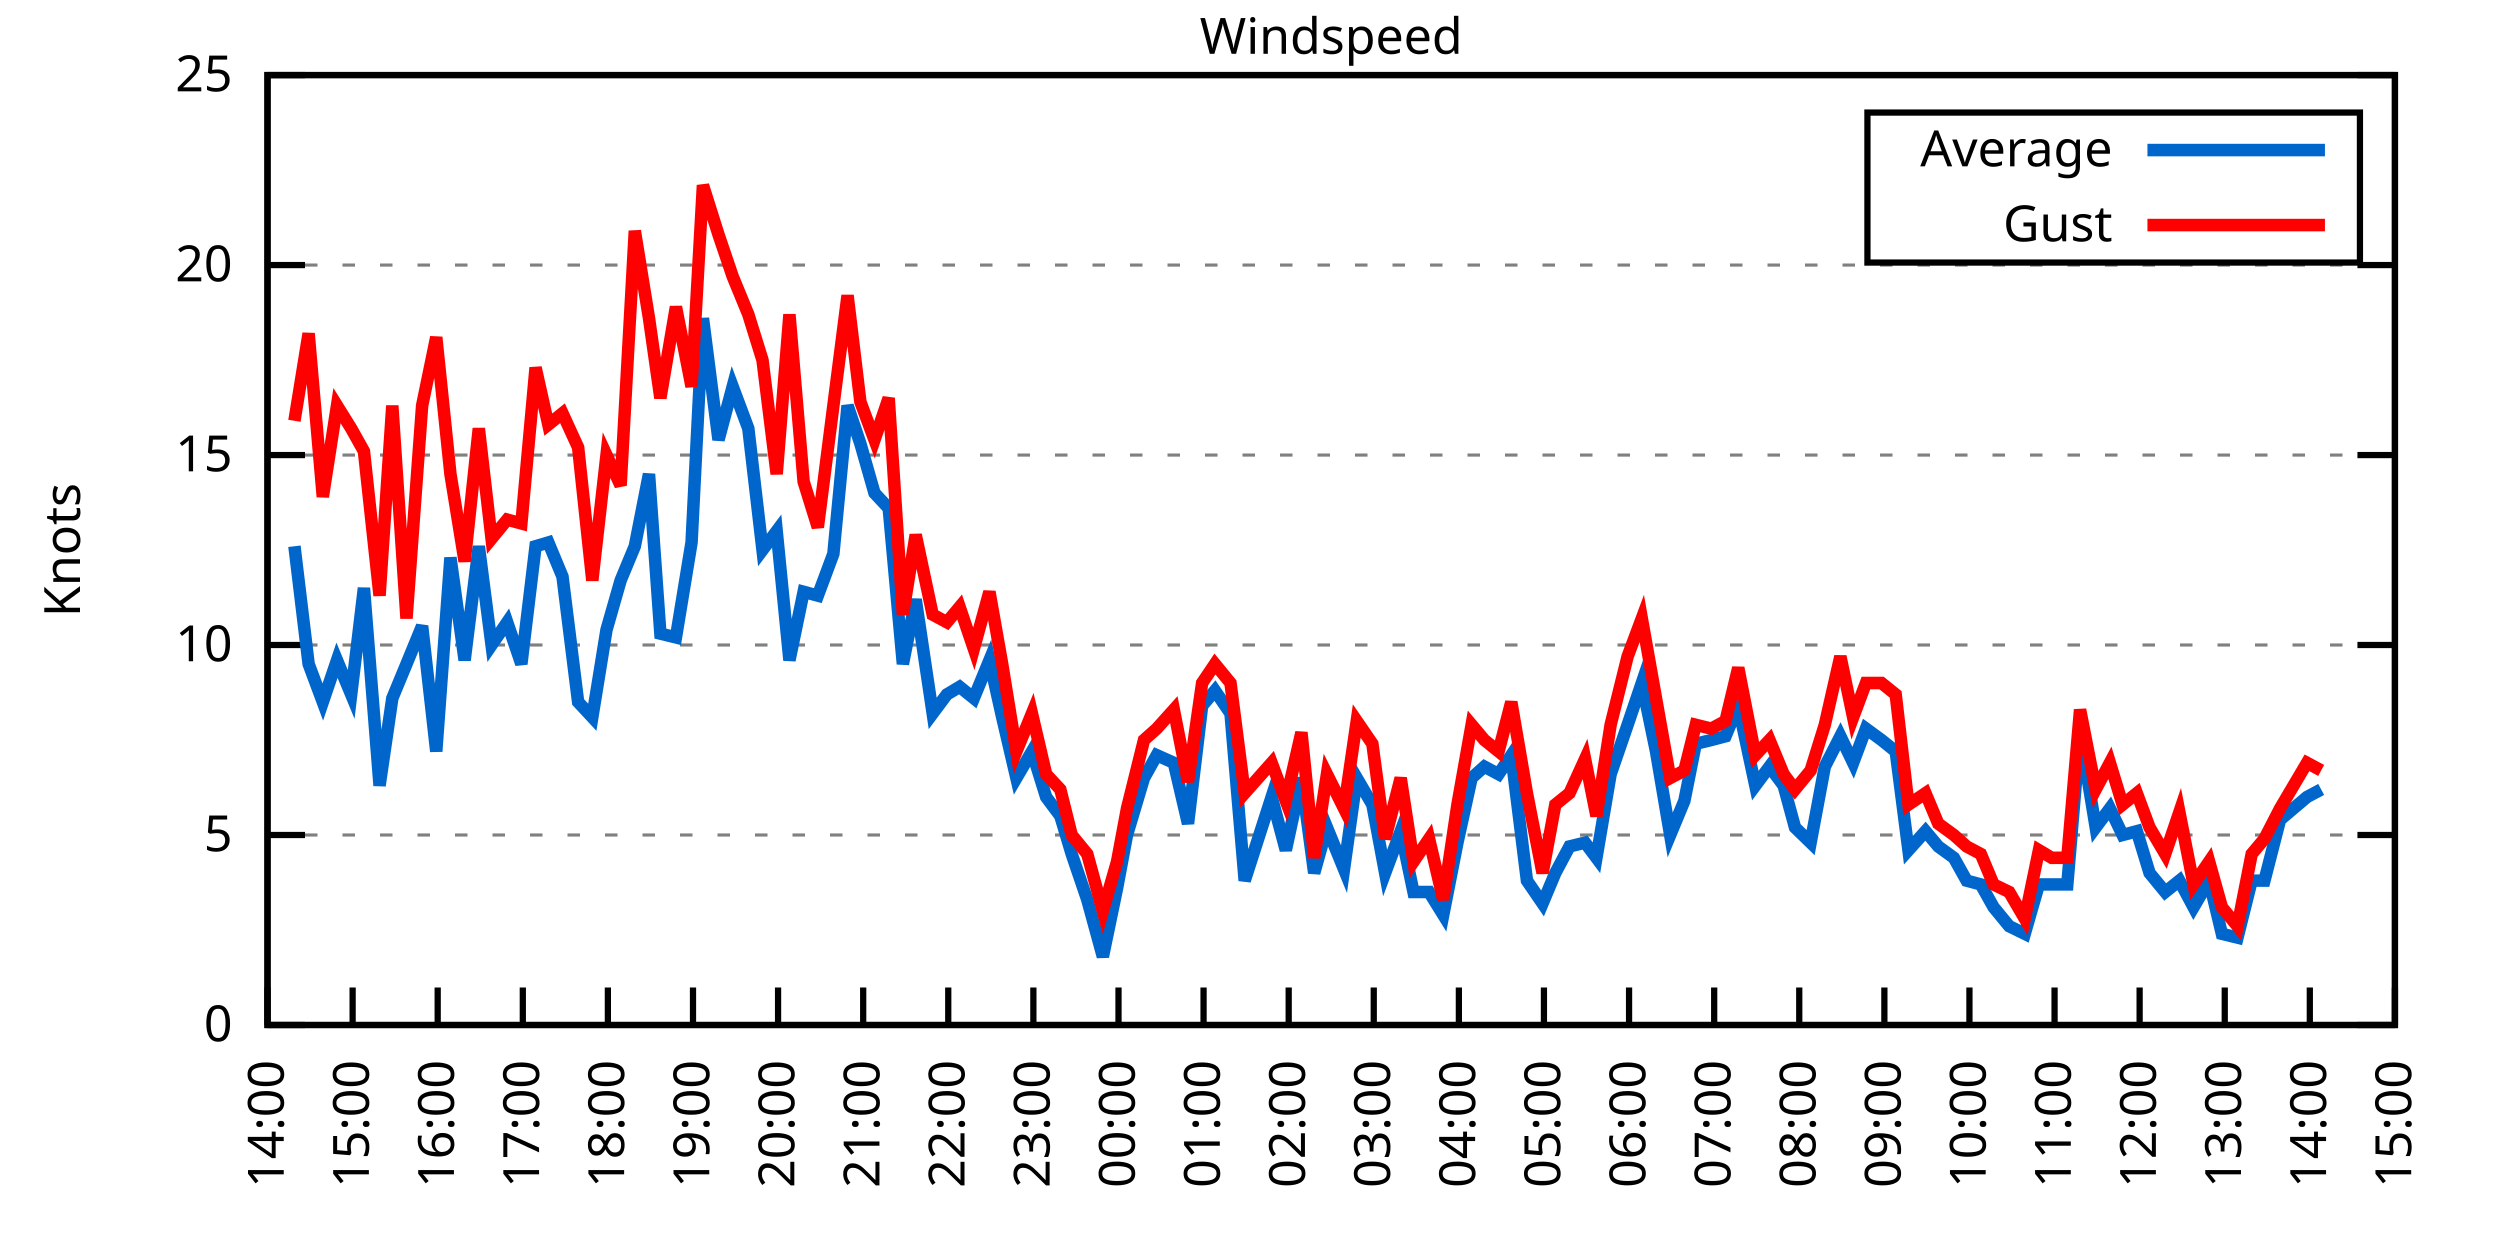
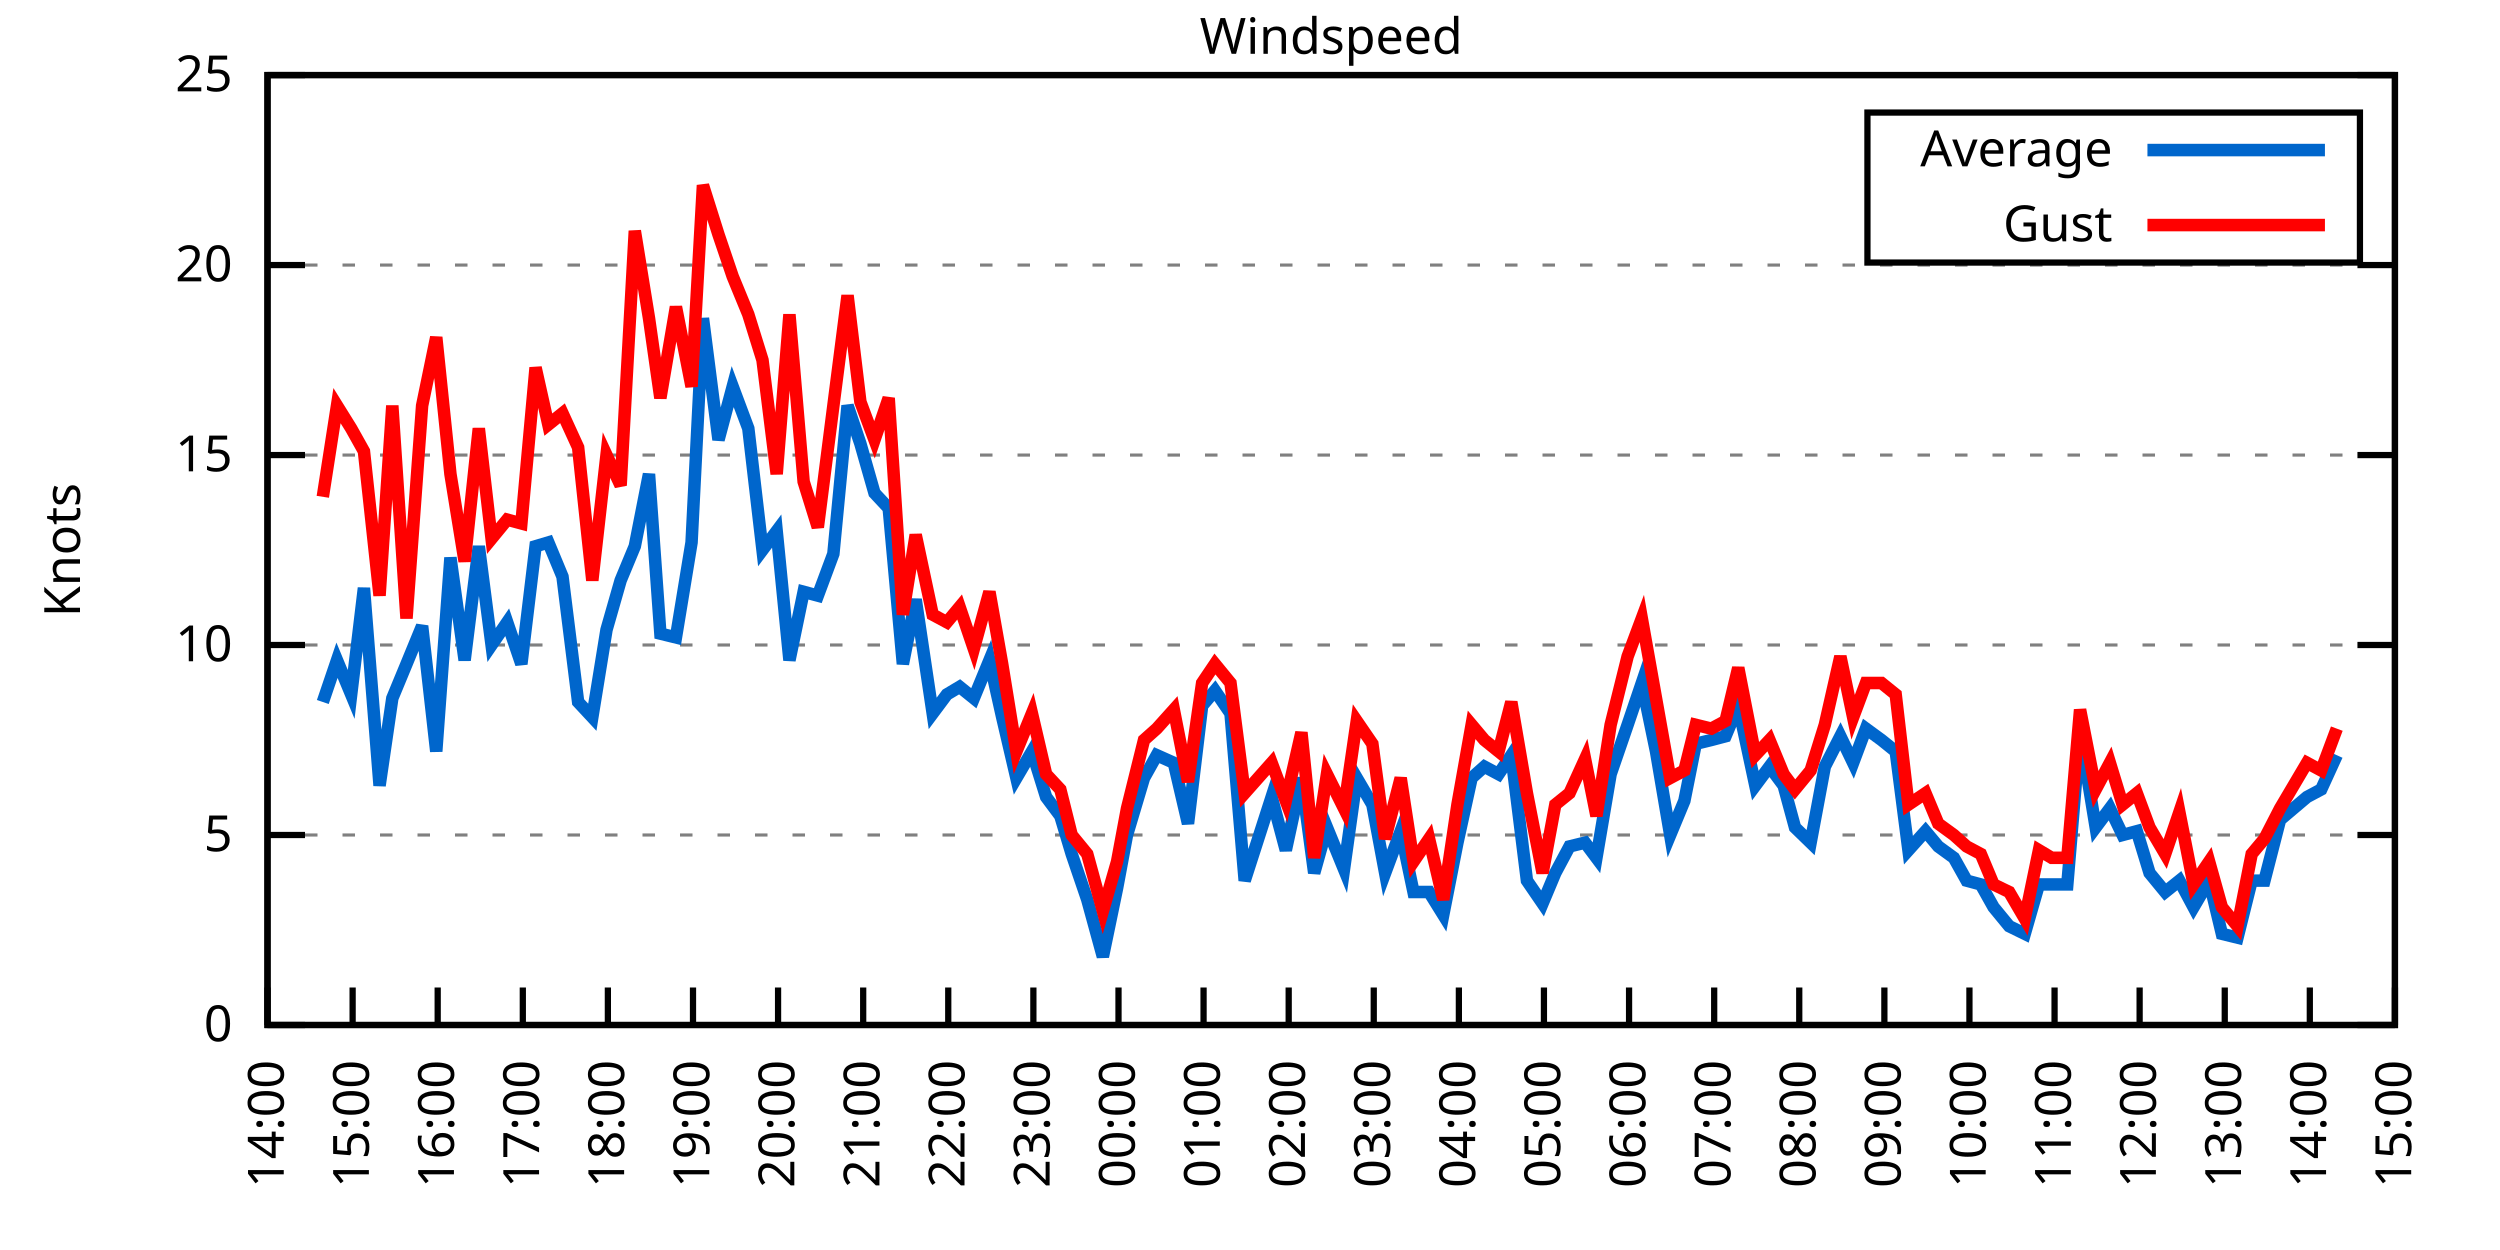
<svg xmlns="http://www.w3.org/2000/svg" xmlns:xlink="http://www.w3.org/1999/xlink" width="400" height="200" viewBox="0 0 400 200">
  <g id="gnuplot_canvas">
    <rect x="0" y="0" width="400" height="200" fill="none" />
    <defs>
      <circle id="gpDot" r="0.5" stroke-width="0.5" stroke="currentColor" />
      <path id="gpPt0" stroke-width="0.333" stroke="currentColor" d="M-1,0 h2 M0,-1 v2" />
      <path id="gpPt1" stroke-width="0.333" stroke="currentColor" d="M-1,-1 L1,1 M1,-1 L-1,1" />
      <path id="gpPt2" stroke-width="0.333" stroke="currentColor" d="M-1,0 L1,0 M0,-1 L0,1 M-1,-1 L1,1 M-1,1 L1,-1" />
      <rect id="gpPt3" stroke-width="0.333" stroke="currentColor" x="-1" y="-1" width="2" height="2" />
      <rect id="gpPt4" stroke-width="0.333" stroke="currentColor" fill="currentColor" x="-1" y="-1" width="2" height="2" />
      <circle id="gpPt5" stroke-width="0.333" stroke="currentColor" cx="0" cy="0" r="1" />
      <use xlink:href="#gpPt5" id="gpPt6" fill="currentColor" stroke="none" />
      <path id="gpPt7" stroke-width="0.333" stroke="currentColor" d="M0,-1.33 L-1.33,0.67 L1.33,0.67 z" />
      <use xlink:href="#gpPt7" id="gpPt8" fill="currentColor" stroke="none" />
      <use xlink:href="#gpPt7" id="gpPt9" stroke="currentColor" transform="rotate(180)" />
      <use xlink:href="#gpPt9" id="gpPt10" fill="currentColor" stroke="none" />
      <use xlink:href="#gpPt3" id="gpPt11" stroke="currentColor" transform="rotate(45)" />
      <use xlink:href="#gpPt11" id="gpPt12" fill="currentColor" stroke="none" />
      <path id="gpPt13" stroke-width="0.333" stroke="currentColor" d="M0,1.330 L1.265,0.411 L0.782,-1.067 L-0.782,-1.076 L-1.265,0.411 z" />
      <use xlink:href="#gpPt13" id="gpPt14" fill="currentColor" stroke="none" />
      <filter id="textbox" filterUnits="objectBoundingBox" x="0" y="0" height="1" width="1">
        <feFlood flood-color="white" flood-opacity="1" result="bgnd" />
        <feComposite in="SourceGraphic" in2="bgnd" operator="atop" />
      </filter>
      <filter id="greybox" filterUnits="objectBoundingBox" x="0" y="0" height="1" width="1">
        <feFlood flood-color="lightgrey" flood-opacity="1" result="grey" />
        <feComposite in="SourceGraphic" in2="grey" operator="atop" />
      </filter>
    </defs>
    <g fill="none" color="white" stroke="currentColor" stroke-width="1.00" stroke-linecap="butt" stroke-linejoin="miter">
</g>
    <g fill="none" color="black" stroke="currentColor" stroke-width="1.00" stroke-linecap="butt" stroke-linejoin="miter">
      <g stroke="none" shape-rendering="crispEdges">
        <polygon fill="rgb(255, 255, 255)" points="42.80,164.00 383.18,164.00 383.18,12.02 42.80,12.02 " />
      </g>
    </g>
    <g fill="none" color="black" stroke="currentColor" stroke-width="1.00" stroke-linecap="butt" stroke-linejoin="miter">
</g>
    <g fill="none" color="black" stroke="black" stroke-width="0.50" stroke-linecap="butt" stroke-linejoin="miter">
</g>
    <g fill="none" color="gray" stroke="currentColor" stroke-width="0.50" stroke-linecap="butt" stroke-linejoin="miter">
      <path stroke="gray" stroke-dasharray="2,4" class="gridline" d="M42.80,164.00 L383.19,164.00  " />
    </g>
    <g fill="none" color="gray" stroke="gray" stroke-width="1.00" stroke-linecap="butt" stroke-linejoin="miter">
</g>
    <g fill="none" color="black" stroke="currentColor" stroke-width="1.00" stroke-linecap="butt" stroke-linejoin="miter">
      <path stroke="black" d="M42.80,164.00 L48.80,164.00 M383.19,164.00 L377.19,164.00  " />
      <g transform="translate(37.20,166.60)" stroke="none" fill="black" font-family="Sans" font-size="8.00" text-anchor="end">
        <text>
          <tspan font-family="Sans"> 0</tspan>
        </text>
      </g>
    </g>
    <g fill="none" color="black" stroke="currentColor" stroke-width="1.00" stroke-linecap="butt" stroke-linejoin="miter">
</g>
    <g fill="none" color="black" stroke="black" stroke-width="0.50" stroke-linecap="butt" stroke-linejoin="miter">
</g>
    <g fill="none" color="gray" stroke="currentColor" stroke-width="0.50" stroke-linecap="butt" stroke-linejoin="miter">
      <path stroke="gray" stroke-dasharray="2,4" class="gridline" d="M42.80,133.60 L383.19,133.60  " />
    </g>
    <g fill="none" color="gray" stroke="gray" stroke-width="1.00" stroke-linecap="butt" stroke-linejoin="miter">
</g>
    <g fill="none" color="black" stroke="currentColor" stroke-width="1.00" stroke-linecap="butt" stroke-linejoin="miter">
      <path stroke="black" d="M42.80,133.60 L48.80,133.60 M383.19,133.60 L377.19,133.60  " />
      <g transform="translate(37.20,136.20)" stroke="none" fill="black" font-family="Sans" font-size="8.00" text-anchor="end">
        <text>
          <tspan font-family="Sans"> 5</tspan>
        </text>
      </g>
    </g>
    <g fill="none" color="black" stroke="currentColor" stroke-width="1.00" stroke-linecap="butt" stroke-linejoin="miter">
</g>
    <g fill="none" color="black" stroke="black" stroke-width="0.50" stroke-linecap="butt" stroke-linejoin="miter">
</g>
    <g fill="none" color="gray" stroke="currentColor" stroke-width="0.50" stroke-linecap="butt" stroke-linejoin="miter">
      <path stroke="gray" stroke-dasharray="2,4" class="gridline" d="M42.80,103.20 L383.19,103.20  " />
    </g>
    <g fill="none" color="gray" stroke="gray" stroke-width="1.00" stroke-linecap="butt" stroke-linejoin="miter">
</g>
    <g fill="none" color="black" stroke="currentColor" stroke-width="1.00" stroke-linecap="butt" stroke-linejoin="miter">
      <path stroke="black" d="M42.80,103.20 L48.80,103.20 M383.19,103.20 L377.19,103.20  " />
      <g transform="translate(37.20,105.80)" stroke="none" fill="black" font-family="Sans" font-size="8.00" text-anchor="end">
        <text>
          <tspan font-family="Sans"> 10</tspan>
        </text>
      </g>
    </g>
    <g fill="none" color="black" stroke="currentColor" stroke-width="1.00" stroke-linecap="butt" stroke-linejoin="miter">
</g>
    <g fill="none" color="black" stroke="black" stroke-width="0.50" stroke-linecap="butt" stroke-linejoin="miter">
</g>
    <g fill="none" color="gray" stroke="currentColor" stroke-width="0.50" stroke-linecap="butt" stroke-linejoin="miter">
      <path stroke="gray" stroke-dasharray="2,4" class="gridline" d="M42.80,72.81 L383.19,72.81  " />
    </g>
    <g fill="none" color="gray" stroke="gray" stroke-width="1.00" stroke-linecap="butt" stroke-linejoin="miter">
</g>
    <g fill="none" color="black" stroke="currentColor" stroke-width="1.00" stroke-linecap="butt" stroke-linejoin="miter">
      <path stroke="black" d="M42.80,72.81 L48.80,72.81 M383.19,72.81 L377.19,72.81  " />
      <g transform="translate(37.20,75.41)" stroke="none" fill="black" font-family="Sans" font-size="8.00" text-anchor="end">
        <text>
          <tspan font-family="Sans"> 15</tspan>
        </text>
      </g>
    </g>
    <g fill="none" color="black" stroke="currentColor" stroke-width="1.00" stroke-linecap="butt" stroke-linejoin="miter">
</g>
    <g fill="none" color="black" stroke="black" stroke-width="0.50" stroke-linecap="butt" stroke-linejoin="miter">
</g>
    <g fill="none" color="gray" stroke="currentColor" stroke-width="0.50" stroke-linecap="butt" stroke-linejoin="miter">
      <path stroke="gray" stroke-dasharray="2,4" class="gridline" d="M42.80,42.41 L383.19,42.41  " />
    </g>
    <g fill="none" color="gray" stroke="gray" stroke-width="1.00" stroke-linecap="butt" stroke-linejoin="miter">
</g>
    <g fill="none" color="black" stroke="currentColor" stroke-width="1.00" stroke-linecap="butt" stroke-linejoin="miter">
      <path stroke="black" d="M42.80,42.41 L48.80,42.41 M383.19,42.41 L377.19,42.41  " />
      <g transform="translate(37.20,45.01)" stroke="none" fill="black" font-family="Sans" font-size="8.00" text-anchor="end">
        <text>
          <tspan font-family="Sans"> 20</tspan>
        </text>
      </g>
    </g>
    <g fill="none" color="black" stroke="currentColor" stroke-width="1.00" stroke-linecap="butt" stroke-linejoin="miter">
</g>
    <g fill="none" color="black" stroke="black" stroke-width="0.50" stroke-linecap="butt" stroke-linejoin="miter">
</g>
    <g fill="none" color="gray" stroke="currentColor" stroke-width="0.50" stroke-linecap="butt" stroke-linejoin="miter">
      <path stroke="gray" stroke-dasharray="2,4" class="gridline" d="M42.80,12.01 L383.19,12.01  " />
    </g>
    <g fill="none" color="gray" stroke="gray" stroke-width="1.00" stroke-linecap="butt" stroke-linejoin="miter">
</g>
    <g fill="none" color="black" stroke="currentColor" stroke-width="1.00" stroke-linecap="butt" stroke-linejoin="miter">
      <path stroke="black" d="M42.80,12.01 L48.80,12.01 M383.19,12.01 L377.19,12.01  " />
      <g transform="translate(37.20,14.61)" stroke="none" fill="black" font-family="Sans" font-size="8.00" text-anchor="end">
        <text>
          <tspan font-family="Sans"> 25</tspan>
        </text>
      </g>
    </g>
    <g fill="none" color="black" stroke="currentColor" stroke-width="1.00" stroke-linecap="butt" stroke-linejoin="miter">
      <path stroke="black" d="M42.80,164.00 L42.80,158.00  " />
      <g transform="translate(45.40,169.60) rotate(270.00)" stroke="none" fill="black" font-family="Sans" font-size="8.00" text-anchor="end">
        <text>
          <tspan font-family="Sans">14:00</tspan>
        </text>
      </g>
    </g>
    <g fill="none" color="black" stroke="currentColor" stroke-width="1.00" stroke-linecap="butt" stroke-linejoin="miter">
      <path stroke="black" d="M56.42,164.00 L56.42,158.00  " />
      <g transform="translate(59.02,169.60) rotate(270.00)" stroke="none" fill="black" font-family="Sans" font-size="8.00" text-anchor="end">
        <text>
          <tspan font-family="Sans">15:00</tspan>
        </text>
      </g>
    </g>
    <g fill="none" color="black" stroke="currentColor" stroke-width="1.00" stroke-linecap="butt" stroke-linejoin="miter">
      <path stroke="black" d="M70.03,164.00 L70.03,158.00  " />
      <g transform="translate(72.63,169.60) rotate(270.00)" stroke="none" fill="black" font-family="Sans" font-size="8.00" text-anchor="end">
        <text>
          <tspan font-family="Sans">16:00</tspan>
        </text>
      </g>
    </g>
    <g fill="none" color="black" stroke="currentColor" stroke-width="1.00" stroke-linecap="butt" stroke-linejoin="miter">
      <path stroke="black" d="M83.65,164.00 L83.65,158.00  " />
      <g transform="translate(86.25,169.60) rotate(270.00)" stroke="none" fill="black" font-family="Sans" font-size="8.00" text-anchor="end">
        <text>
          <tspan font-family="Sans">17:00</tspan>
        </text>
      </g>
    </g>
    <g fill="none" color="black" stroke="currentColor" stroke-width="1.00" stroke-linecap="butt" stroke-linejoin="miter">
      <path stroke="black" d="M97.26,164.00 L97.26,158.00  " />
      <g transform="translate(99.86,169.60) rotate(270.00)" stroke="none" fill="black" font-family="Sans" font-size="8.00" text-anchor="end">
        <text>
          <tspan font-family="Sans">18:00</tspan>
        </text>
      </g>
    </g>
    <g fill="none" color="black" stroke="currentColor" stroke-width="1.00" stroke-linecap="butt" stroke-linejoin="miter">
      <path stroke="black" d="M110.88,164.00 L110.88,158.00  " />
      <g transform="translate(113.48,169.60) rotate(270.00)" stroke="none" fill="black" font-family="Sans" font-size="8.00" text-anchor="end">
        <text>
          <tspan font-family="Sans">19:00</tspan>
        </text>
      </g>
    </g>
    <g fill="none" color="black" stroke="currentColor" stroke-width="1.00" stroke-linecap="butt" stroke-linejoin="miter">
      <path stroke="black" d="M124.49,164.00 L124.49,158.00  " />
      <g transform="translate(127.09,169.60) rotate(270.00)" stroke="none" fill="black" font-family="Sans" font-size="8.00" text-anchor="end">
        <text>
          <tspan font-family="Sans">20:00</tspan>
        </text>
      </g>
    </g>
    <g fill="none" color="black" stroke="currentColor" stroke-width="1.00" stroke-linecap="butt" stroke-linejoin="miter">
      <path stroke="black" d="M138.11,164.00 L138.11,158.00  " />
      <g transform="translate(140.71,169.60) rotate(270.00)" stroke="none" fill="black" font-family="Sans" font-size="8.00" text-anchor="end">
        <text>
          <tspan font-family="Sans">21:00</tspan>
        </text>
      </g>
    </g>
    <g fill="none" color="black" stroke="currentColor" stroke-width="1.00" stroke-linecap="butt" stroke-linejoin="miter">
      <path stroke="black" d="M151.72,164.00 L151.72,158.00  " />
      <g transform="translate(154.32,169.60) rotate(270.00)" stroke="none" fill="black" font-family="Sans" font-size="8.00" text-anchor="end">
        <text>
          <tspan font-family="Sans">22:00</tspan>
        </text>
      </g>
    </g>
    <g fill="none" color="black" stroke="currentColor" stroke-width="1.00" stroke-linecap="butt" stroke-linejoin="miter">
      <path stroke="black" d="M165.34,164.00 L165.34,158.00  " />
      <g transform="translate(167.94,169.60) rotate(270.00)" stroke="none" fill="black" font-family="Sans" font-size="8.00" text-anchor="end">
        <text>
          <tspan font-family="Sans">23:00</tspan>
        </text>
      </g>
    </g>
    <g fill="none" color="black" stroke="currentColor" stroke-width="1.00" stroke-linecap="butt" stroke-linejoin="miter">
      <path stroke="black" d="M178.96,164.00 L178.96,158.00  " />
      <g transform="translate(181.56,169.60) rotate(270.00)" stroke="none" fill="black" font-family="Sans" font-size="8.00" text-anchor="end">
        <text>
          <tspan font-family="Sans">00:00</tspan>
        </text>
      </g>
    </g>
    <g fill="none" color="black" stroke="currentColor" stroke-width="1.00" stroke-linecap="butt" stroke-linejoin="miter">
      <path stroke="black" d="M192.57,164.00 L192.57,158.00  " />
      <g transform="translate(195.17,169.60) rotate(270.00)" stroke="none" fill="black" font-family="Sans" font-size="8.00" text-anchor="end">
        <text>
          <tspan font-family="Sans">01:00</tspan>
        </text>
      </g>
    </g>
    <g fill="none" color="black" stroke="currentColor" stroke-width="1.00" stroke-linecap="butt" stroke-linejoin="miter">
      <path stroke="black" d="M206.19,164.00 L206.19,158.00  " />
      <g transform="translate(208.79,169.60) rotate(270.00)" stroke="none" fill="black" font-family="Sans" font-size="8.00" text-anchor="end">
        <text>
          <tspan font-family="Sans">02:00</tspan>
        </text>
      </g>
    </g>
    <g fill="none" color="black" stroke="currentColor" stroke-width="1.00" stroke-linecap="butt" stroke-linejoin="miter">
      <path stroke="black" d="M219.80,164.00 L219.80,158.00  " />
      <g transform="translate(222.40,169.60) rotate(270.00)" stroke="none" fill="black" font-family="Sans" font-size="8.00" text-anchor="end">
        <text>
          <tspan font-family="Sans">03:00</tspan>
        </text>
      </g>
    </g>
    <g fill="none" color="black" stroke="currentColor" stroke-width="1.00" stroke-linecap="butt" stroke-linejoin="miter">
      <path stroke="black" d="M233.42,164.00 L233.42,158.00  " />
      <g transform="translate(236.02,169.60) rotate(270.00)" stroke="none" fill="black" font-family="Sans" font-size="8.00" text-anchor="end">
        <text>
          <tspan font-family="Sans">04:00</tspan>
        </text>
      </g>
    </g>
    <g fill="none" color="black" stroke="currentColor" stroke-width="1.00" stroke-linecap="butt" stroke-linejoin="miter">
      <path stroke="black" d="M247.03,164.00 L247.03,158.00  " />
      <g transform="translate(249.63,169.60) rotate(270.00)" stroke="none" fill="black" font-family="Sans" font-size="8.00" text-anchor="end">
        <text>
          <tspan font-family="Sans">05:00</tspan>
        </text>
      </g>
    </g>
    <g fill="none" color="black" stroke="currentColor" stroke-width="1.00" stroke-linecap="butt" stroke-linejoin="miter">
      <path stroke="black" d="M260.65,164.00 L260.65,158.00  " />
      <g transform="translate(263.25,169.60) rotate(270.00)" stroke="none" fill="black" font-family="Sans" font-size="8.00" text-anchor="end">
        <text>
          <tspan font-family="Sans">06:00</tspan>
        </text>
      </g>
    </g>
    <g fill="none" color="black" stroke="currentColor" stroke-width="1.00" stroke-linecap="butt" stroke-linejoin="miter">
      <path stroke="black" d="M274.27,164.00 L274.27,158.00  " />
      <g transform="translate(276.87,169.60) rotate(270.00)" stroke="none" fill="black" font-family="Sans" font-size="8.00" text-anchor="end">
        <text>
          <tspan font-family="Sans">07:00</tspan>
        </text>
      </g>
    </g>
    <g fill="none" color="black" stroke="currentColor" stroke-width="1.00" stroke-linecap="butt" stroke-linejoin="miter">
      <path stroke="black" d="M287.88,164.00 L287.88,158.00  " />
      <g transform="translate(290.48,169.60) rotate(270.00)" stroke="none" fill="black" font-family="Sans" font-size="8.00" text-anchor="end">
        <text>
          <tspan font-family="Sans">08:00</tspan>
        </text>
      </g>
    </g>
    <g fill="none" color="black" stroke="currentColor" stroke-width="1.00" stroke-linecap="butt" stroke-linejoin="miter">
      <path stroke="black" d="M301.50,164.00 L301.50,158.00  " />
      <g transform="translate(304.10,169.60) rotate(270.00)" stroke="none" fill="black" font-family="Sans" font-size="8.00" text-anchor="end">
        <text>
          <tspan font-family="Sans">09:00</tspan>
        </text>
      </g>
    </g>
    <g fill="none" color="black" stroke="currentColor" stroke-width="1.00" stroke-linecap="butt" stroke-linejoin="miter">
      <path stroke="black" d="M315.11,164.00 L315.11,158.00  " />
      <g transform="translate(317.71,169.60) rotate(270.00)" stroke="none" fill="black" font-family="Sans" font-size="8.00" text-anchor="end">
        <text>
          <tspan font-family="Sans">10:00</tspan>
        </text>
      </g>
    </g>
    <g fill="none" color="black" stroke="currentColor" stroke-width="1.00" stroke-linecap="butt" stroke-linejoin="miter">
      <path stroke="black" d="M328.73,164.00 L328.73,158.00  " />
      <g transform="translate(331.33,169.60) rotate(270.00)" stroke="none" fill="black" font-family="Sans" font-size="8.00" text-anchor="end">
        <text>
          <tspan font-family="Sans">11:00</tspan>
        </text>
      </g>
    </g>
    <g fill="none" color="black" stroke="currentColor" stroke-width="1.00" stroke-linecap="butt" stroke-linejoin="miter">
      <path stroke="black" d="M342.34,164.00 L342.34,158.00  " />
      <g transform="translate(344.94,169.60) rotate(270.00)" stroke="none" fill="black" font-family="Sans" font-size="8.00" text-anchor="end">
        <text>
          <tspan font-family="Sans">12:00</tspan>
        </text>
      </g>
    </g>
    <g fill="none" color="black" stroke="currentColor" stroke-width="1.00" stroke-linecap="butt" stroke-linejoin="miter">
      <path stroke="black" d="M355.96,164.00 L355.96,158.00  " />
      <g transform="translate(358.56,169.60) rotate(270.00)" stroke="none" fill="black" font-family="Sans" font-size="8.00" text-anchor="end">
        <text>
          <tspan font-family="Sans">13:00</tspan>
        </text>
      </g>
    </g>
    <g fill="none" color="black" stroke="currentColor" stroke-width="1.00" stroke-linecap="butt" stroke-linejoin="miter">
      <path stroke="black" d="M369.57,164.00 L369.57,158.00  " />
      <g transform="translate(372.17,169.60) rotate(270.00)" stroke="none" fill="black" font-family="Sans" font-size="8.00" text-anchor="end">
        <text>
          <tspan font-family="Sans">14:00</tspan>
        </text>
      </g>
    </g>
    <g fill="none" color="black" stroke="currentColor" stroke-width="1.00" stroke-linecap="butt" stroke-linejoin="miter">
      <path stroke="black" d="M383.19,164.00 L383.19,158.00  " />
      <g transform="translate(385.79,169.60) rotate(270.00)" stroke="none" fill="black" font-family="Sans" font-size="8.00" text-anchor="end">
        <text>
          <tspan font-family="Sans">15:00</tspan>
        </text>
      </g>
    </g>
    <g fill="none" color="black" stroke="currentColor" stroke-width="1.00" stroke-linecap="butt" stroke-linejoin="miter">
</g>
    <g fill="none" color="black" stroke="currentColor" stroke-width="1.00" stroke-linecap="butt" stroke-linejoin="miter">
      <path stroke="black" d="M42.80,12.01 L42.80,164.00 L383.19,164.00 L383.19,12.01 L42.80,12.01 Z  " />
    </g>
    <g fill="none" color="black" stroke="currentColor" stroke-width="1.00" stroke-linecap="butt" stroke-linejoin="miter">
</g>
    <g fill="none" color="black" stroke="currentColor" stroke-width="1.00" stroke-linecap="butt" stroke-linejoin="miter">
      <path stroke="black" d="M298.79,42.01 L298.79,18.01 L377.59,18.01 L377.59,42.01 L298.79,42.01 Z  " />
    </g>
    <g id="Windspeed_plot_1">
      <g fill="none" color="white" stroke="black" stroke-width="2.00" stroke-linecap="butt" stroke-linejoin="miter">
</g>
      <g fill="none" color="black" stroke="currentColor" stroke-width="2.00" stroke-linecap="butt" stroke-linejoin="miter">
        <g transform="translate(337.99,26.61)" stroke="none" fill="black" font-family="Sans" font-size="8.00" text-anchor="end">
          <text>
            <tspan font-family="Sans">Average</tspan>
          </text>
        </g>
      </g>
      <g fill="none" color="black" stroke="currentColor" stroke-width="2.00" stroke-linecap="butt" stroke-linejoin="miter">
-         <path stroke="rgb(  0, 102, 204)" d="M343.59,24.01 L371.99,24.01 M47.11,87.40 L49.38,106.24 L51.65,112.32 L53.92,105.64 L56.19,111.11 L58.23,94.08   L60.73,125.70 L62.77,111.72 L65.04,106.24 L67.54,100.16 L69.80,120.23 L72.07,89.22 L74.34,105.64 L76.61,87.40   L78.65,103.20 L81.15,99.56 L83.42,106.24 L85.69,87.40 L87.73,86.79 L90.00,92.26 L92.50,112.32 L94.77,114.76   L97.04,100.77 L99.30,92.87 L101.57,87.40 L103.84,75.85 L105.66,101.38 L108.15,101.99 L110.65,86.79 L112.47,50.92   L114.96,70.37 L117.23,61.86 L119.73,68.55 L122.00,88.00 L124.27,84.97 L126.31,105.64 L128.58,94.69 L130.85,95.30   L133.34,88.61 L135.61,64.90 L137.66,70.98 L139.92,78.89 L142.19,81.32 L144.46,106.24 L146.51,95.91 L149.23,114.15   L151.50,111.11 L153.54,109.89 L155.81,111.72 L158.31,105.64 L160.35,114.76 L162.62,124.48 L165.11,120.23 L167.38,127.52   L169.65,130.56 L171.47,136.64 L173.96,143.94 L176.46,153.06 L178.73,142.11 L180.32,133.60 L183.04,124.48 L185.08,120.83   L187.81,122.05 L190.08,131.78 L192.34,112.93 L194.39,110.50 L196.88,114.15 L199.15,140.90 L203.46,127.52 L205.73,136.03   L208.23,124.48 L210.27,139.68 L212.31,132.39 L215.04,139.07 L217.08,124.48 L219.58,128.74 L221.62,139.68 L224.11,132.99   L226.16,142.72 L228.65,142.72 L230.92,146.37 L233.19,134.82 L235.46,124.48 L237.50,122.66 L239.77,123.87 L241.81,120.83   L244.31,140.90 L246.81,144.55 L248.85,139.68 L251.12,135.43 L253.61,134.82 L255.43,137.25 L257.70,123.87 L260.42,115.97   L262.69,109.28 L264.96,120.23 L267.23,133.60 L269.50,128.13 L271.32,119.01 L273.81,118.40 L276.08,117.80 L278.12,112.93   L280.85,125.70 L283.12,122.66 L285.38,125.70 L287.20,132.39 L289.70,134.82 L291.97,122.66 L294.46,117.80 L296.50,122.05   L298.55,116.58 L301.04,118.40 L303.31,120.23 L305.35,136.03 L308.08,132.99 L310.12,135.43 L312.62,137.25 L314.66,140.90   L316.93,141.51 L318.97,145.15 L321.47,148.19 L323.96,149.41 L326.23,141.51 L328.27,141.51 L330.77,141.51 L332.81,117.19   L335.31,132.39 L337.58,129.35 L339.62,133.60 L341.89,132.99 L343.93,139.68 L346.43,142.72 L348.70,140.90 L350.97,145.15   L353.46,140.90 L355.50,149.41 L358.00,150.02 L360.27,140.90 L362.31,140.90 L364.81,131.17 L369.12,127.52 L371.39,126.31    " />
+         <path stroke="rgb(  0, 102, 204)" d="M343.59,24.01 L371.99,24.01 M51.65,112.32 L53.92,105.64 L56.19,111.11 L58.23,94.08 L60.73,125.70 L62.77,111.72   L65.04,106.24 L67.54,100.16 L69.80,120.23 L72.07,89.22 L74.34,105.64 L76.61,87.40 L78.65,103.20 L81.15,99.56   L83.42,106.24 L85.69,87.40 L87.73,86.79 L90.00,92.26 L92.50,112.32 L94.77,114.76 L97.04,100.77 L99.30,92.87   L101.57,87.40 L103.84,75.85 L105.66,101.38 L108.15,101.99 L110.65,86.79 L112.47,50.92 L114.96,70.37 L117.23,61.86   L119.73,68.55 L122.00,88.00 L124.27,84.97 L126.31,105.64 L128.58,94.69 L130.85,95.30 L133.34,88.61 L135.61,64.90   L137.66,70.98 L139.92,78.89 L142.19,81.32 L144.46,106.24 L146.51,95.91 L149.23,114.15 L151.50,111.11 L153.54,109.89   L155.81,111.72 L158.31,105.64 L160.35,114.76 L162.62,124.48 L165.11,120.23 L167.38,127.52 L169.65,130.56 L171.47,136.64   L173.96,143.94 L176.46,153.06 L178.73,142.11 L180.32,133.60 L183.04,124.48 L185.08,120.83 L187.81,122.05 L190.08,131.78   L192.34,112.93 L194.39,110.50 L196.88,114.15 L199.15,140.90 L203.46,127.52 L205.73,136.03 L208.23,124.48 L210.27,139.68   L212.31,132.39 L215.04,139.07 L217.08,124.48 L219.58,128.74 L221.62,139.68 L224.11,132.99 L226.16,142.72 L228.65,142.72   L230.92,146.37 L233.19,134.82 L235.46,124.48 L237.50,122.66 L239.77,123.87 L241.81,120.83 L244.31,140.90 L246.81,144.55   L248.85,139.68 L251.12,135.43 L253.61,134.82 L255.43,137.25 L257.70,123.87 L260.42,115.97 L262.69,109.28 L264.96,120.23   L267.23,133.60 L269.50,128.13 L271.32,119.01 L273.81,118.40 L276.08,117.80 L278.12,112.93 L280.85,125.70 L283.12,122.66   L285.38,125.70 L287.20,132.39 L289.70,134.82 L291.97,122.66 L294.46,117.80 L296.50,122.05 L298.55,116.58 L301.04,118.40   L303.31,120.23 L305.35,136.03 L308.08,132.99 L310.12,135.43 L312.62,137.25 L314.66,140.90 L316.93,141.51 L318.97,145.15   L321.47,148.19 L323.96,149.41 L326.23,141.51 L328.27,141.51 L330.77,141.51 L332.81,117.19 L335.31,132.39 L337.58,129.35   L339.62,133.60 L341.89,132.99 L343.93,139.68 L346.43,142.72 L348.70,140.90 L350.97,145.15 L353.46,140.90 L355.50,149.41   L358.00,150.02 L360.27,140.90 L362.31,140.90 L364.81,131.17 L369.12,127.52 L371.39,126.31 L373.89,120.83  " />
      </g>
    </g>
    <g id="Windspeed_plot_2">
      <g fill="none" color="black" stroke="currentColor" stroke-width="2.00" stroke-linecap="butt" stroke-linejoin="miter">
        <g transform="translate(337.99,38.61)" stroke="none" fill="black" font-family="Sans" font-size="8.00" text-anchor="end">
          <text>
            <tspan font-family="Sans">Gust</tspan>
          </text>
        </g>
      </g>
      <g fill="none" color="black" stroke="currentColor" stroke-width="2.00" stroke-linecap="butt" stroke-linejoin="miter">
-         <path stroke="rgb(255,   0,   0)" d="M343.59,36.01 L371.99,36.01 M47.11,67.33 L49.38,53.35 L51.65,79.49 L53.92,64.90 L56.19,68.55 L58.23,72.20   L60.73,95.30 L62.77,64.90 L65.04,98.95 L67.54,64.90 L69.80,53.96 L72.07,75.85 L74.34,89.83 L76.61,68.55   L78.65,86.18 L81.15,83.14 L83.42,83.75 L85.69,58.82 L87.73,67.94 L90.00,66.12 L92.50,71.59 L94.77,92.87   L97.04,72.81 L99.30,77.67 L101.57,36.94 L103.84,50.92 L105.66,63.69 L108.15,49.10 L110.65,61.86 L112.47,29.64   L114.96,37.54 L117.23,44.23 L119.73,50.31 L122.00,57.61 L124.27,75.85 L126.31,50.31 L128.58,77.06 L130.85,84.36   L133.34,64.90 L135.61,47.27 L137.66,64.29 L139.92,70.37 L142.19,63.69 L144.46,98.34 L146.51,85.57 L149.23,98.34   L151.50,99.56 L153.54,97.12 L155.81,103.81 L158.31,94.69 L160.35,106.24 L162.62,120.23 L165.11,114.15 L167.38,123.87   L169.65,126.31 L171.47,133.60 L173.96,136.64 L176.46,145.76 L178.73,137.86 L180.32,129.35 L183.04,118.40 L185.08,116.58   L187.81,113.54 L190.08,125.09 L192.34,109.28 L194.39,106.24 L196.88,109.28 L199.15,126.91 L203.46,122.05 L205.73,128.13   L208.23,117.19 L210.27,137.25 L212.31,123.87 L215.04,129.35 L217.08,115.36 L219.58,119.01 L221.62,134.21 L224.11,124.48   L226.16,137.86 L228.65,134.21 L230.92,143.94 L233.19,128.74 L235.46,115.97 L237.50,118.40 L239.77,120.23 L241.81,112.32   L244.31,126.91 L246.81,139.68 L248.85,128.74 L251.12,126.91 L253.61,121.44 L255.43,130.56 L257.70,115.97 L260.42,105.03   L262.69,98.95 L264.96,111.72 L267.23,124.48 L269.50,123.27 L271.32,115.97 L273.81,116.58 L276.08,115.36 L278.12,106.85   L280.85,120.83 L283.12,118.40 L285.38,123.87 L287.20,126.31 L289.70,123.27 L291.97,115.97 L294.46,105.03 L296.50,114.76   L298.55,109.28 L301.04,109.28 L303.31,111.11 L305.35,128.74 L308.08,126.91 L310.12,131.78 L312.62,133.60 L314.66,135.43   L316.93,136.64 L318.97,141.51 L321.47,142.72 L323.96,146.98 L326.23,136.03 L328.27,137.25 L330.77,137.25 L332.81,113.54   L335.31,126.31 L337.58,122.05 L339.62,128.74 L341.89,126.91 L343.93,132.39 L346.43,136.64 L348.70,129.95 L350.97,141.51   L353.46,137.86 L355.50,145.15 L358.00,148.19 L360.27,136.64 L362.31,134.21 L364.81,129.35 L369.12,122.05 L371.39,123.27    " />
+         <path stroke="rgb(255,   0,   0)" d="M343.59,36.01 L371.99,36.01 M51.65,79.49 L53.92,64.90 L56.19,68.55 L58.23,72.20 L60.73,95.30 L62.77,64.90   L65.04,98.95 L67.54,64.90 L69.80,53.96 L72.07,75.85 L74.34,89.83 L76.61,68.55 L78.65,86.18 L81.15,83.14   L83.42,83.75 L85.69,58.82 L87.73,67.94 L90.00,66.12 L92.50,71.59 L94.77,92.87 L97.04,72.81 L99.30,77.67   L101.57,36.94 L103.84,50.92 L105.66,63.69 L108.15,49.10 L110.65,61.86 L112.47,29.64 L114.96,37.54 L117.23,44.23   L119.73,50.31 L122.00,57.61 L124.27,75.85 L126.31,50.31 L128.58,77.06 L130.85,84.36 L133.34,64.90 L135.61,47.27   L137.66,64.29 L139.92,70.37 L142.19,63.69 L144.46,98.34 L146.51,85.57 L149.23,98.34 L151.50,99.56 L153.54,97.12   L155.81,103.81 L158.31,94.69 L160.35,106.24 L162.62,120.23 L165.11,114.15 L167.38,123.87 L169.65,126.31 L171.47,133.60   L173.96,136.64 L176.46,145.76 L178.73,137.86 L180.32,129.35 L183.04,118.40 L185.08,116.58 L187.81,113.54 L190.08,125.09   L192.34,109.28 L194.39,106.24 L196.88,109.28 L199.15,126.91 L203.46,122.05 L205.73,128.13 L208.23,117.19 L210.27,137.25   L212.31,123.87 L215.04,129.35 L217.08,115.36 L219.58,119.01 L221.62,134.21 L224.11,124.48 L226.16,137.86 L228.65,134.21   L230.92,143.94 L233.19,128.74 L235.46,115.97 L237.50,118.40 L239.77,120.23 L241.81,112.32 L244.31,126.91 L246.81,139.68   L248.85,128.74 L251.12,126.91 L253.61,121.44 L255.43,130.56 L257.70,115.97 L260.42,105.03 L262.69,98.95 L264.96,111.72   L267.23,124.48 L269.50,123.27 L271.32,115.97 L273.81,116.58 L276.08,115.36 L278.12,106.85 L280.85,120.83 L283.12,118.40   L285.38,123.87 L287.20,126.31 L289.70,123.27 L291.97,115.97 L294.46,105.03 L296.50,114.76 L298.55,109.28 L301.04,109.28   L303.31,111.11 L305.35,128.74 L308.08,126.91 L310.12,131.78 L312.62,133.60 L314.66,135.43 L316.93,136.64 L318.97,141.51   L321.47,142.72 L323.96,146.98 L326.23,136.03 L328.27,137.25 L330.77,137.25 L332.81,113.54 L335.31,126.31 L337.58,122.05   L339.62,128.74 L341.89,126.91 L343.93,132.39 L346.43,136.64 L348.70,129.95 L350.97,141.51 L353.46,137.86 L355.50,145.15   L358.00,148.19 L360.27,136.64 L362.31,134.21 L364.81,129.35 L369.12,122.05 L371.39,123.27 L373.89,116.58  " />
      </g>
    </g>
    <g fill="none" color="black" stroke="currentColor" stroke-width="2.00" stroke-linecap="butt" stroke-linejoin="miter">
</g>
    <g fill="none" color="black" stroke="black" stroke-width="1.00" stroke-linecap="butt" stroke-linejoin="miter">
</g>
    <g fill="none" color="black" stroke="currentColor" stroke-width="1.00" stroke-linecap="butt" stroke-linejoin="miter">
      <path stroke="black" d="M42.80,12.01 L42.80,164.00 L383.19,164.00 L383.19,12.01 L42.80,12.01 Z  " />
      <g transform="translate(12.80,88.01) rotate(270.00)" stroke="none" fill="black" font-family="Sans" font-size="8.00" text-anchor="middle">
        <text>
          <tspan font-family="Sans">Knots</tspan>
        </text>
      </g>
    </g>
    <g fill="none" color="black" stroke="currentColor" stroke-width="1.00" stroke-linecap="butt" stroke-linejoin="miter">
</g>
    <g fill="none" color="black" stroke="currentColor" stroke-width="1.00" stroke-linecap="butt" stroke-linejoin="miter">
      <g transform="translate(212.99,8.61)" stroke="none" fill="black" font-family="Sans" font-size="8.00" text-anchor="middle">
        <text>
          <tspan font-family="Sans">Windspeed</tspan>
        </text>
      </g>
    </g>
    <g fill="none" color="black" stroke="currentColor" stroke-width="1.00" stroke-linecap="butt" stroke-linejoin="miter">
</g>
  </g>
</svg>
